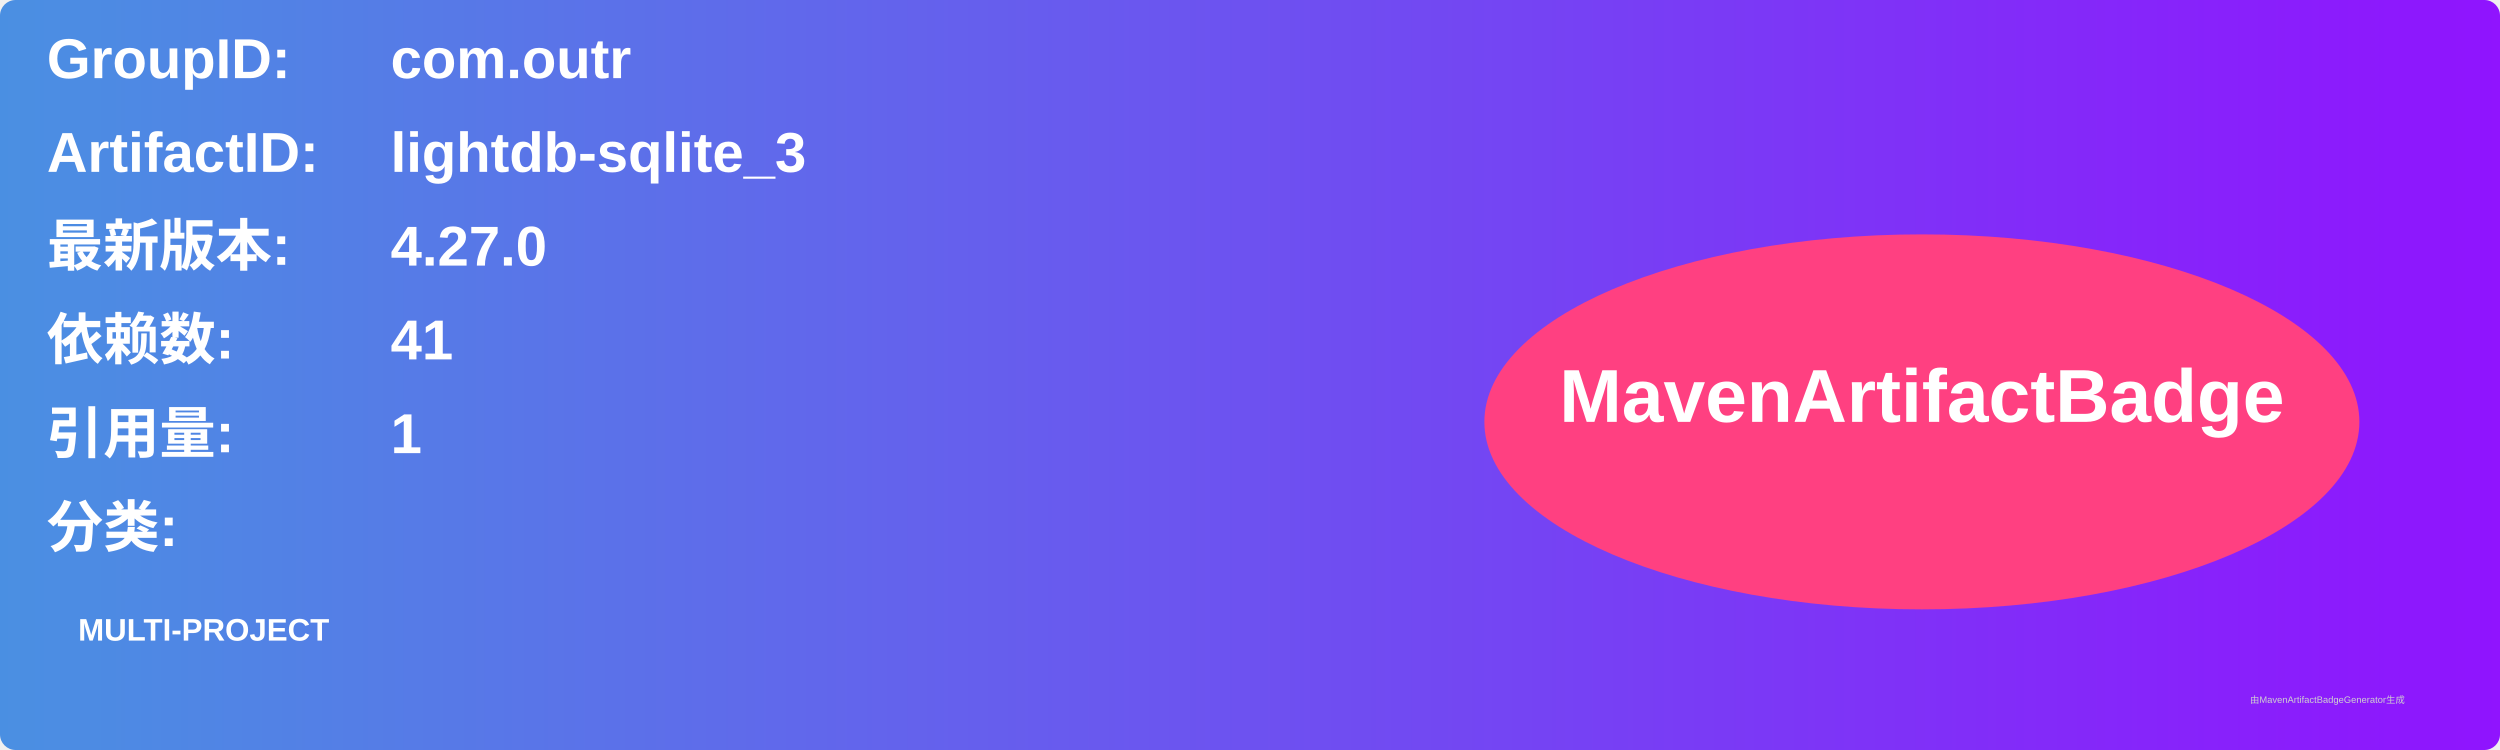
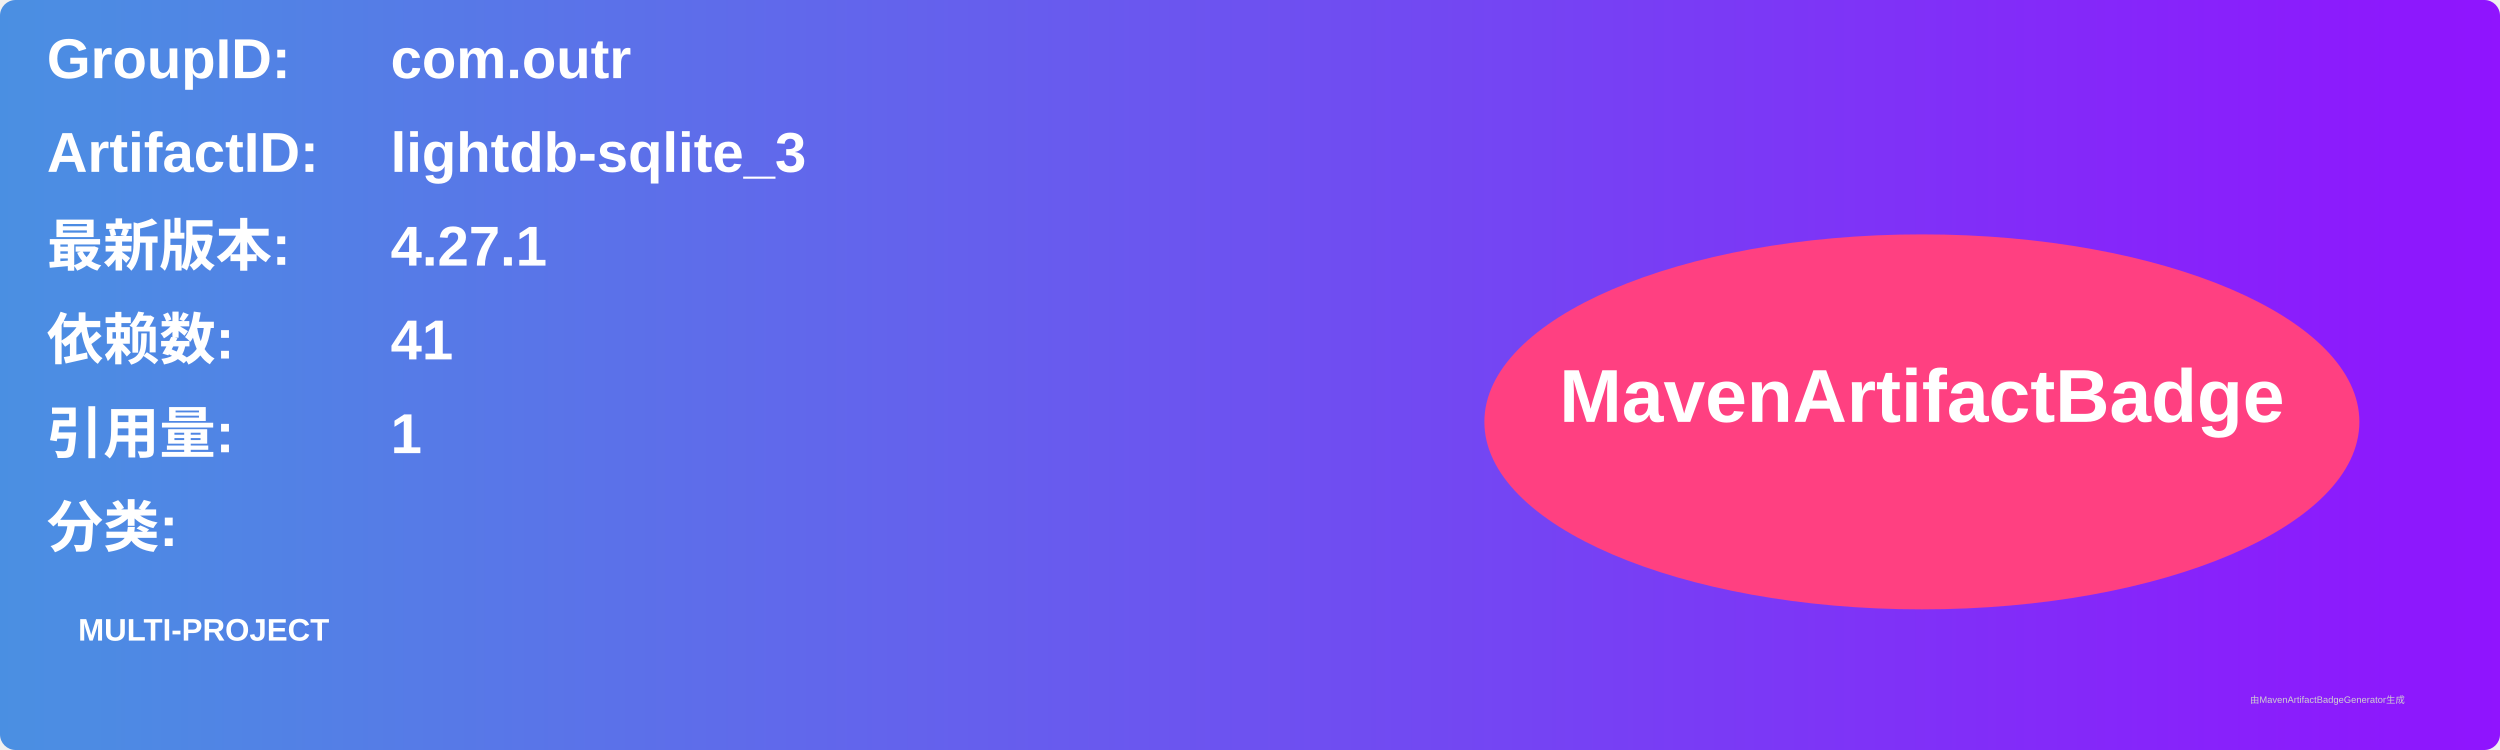
<svg xmlns="http://www.w3.org/2000/svg" width="800" height="240" viewBox="0 0 800 240">
  <linearGradient id="grad" x1="0%" y1="0%" x2="100%" y2="0%">
    <stop offset="0%" stop-color="#4a90e2" />
    <stop offset="100%" stop-color="#9013fe" />
  </linearGradient>
  <rect width="100%" height="100%" rx="5" ry="5" fill="url(#grad)" />
  <g transform="translate(15, 15)">
    <text x="0" y="10" font-family="Arial" font-size="18" fill="white" font-weight="bold" width="260">GroupID:</text>
    <text x="110" y="10" font-family="Arial" font-size="18" fill="white" font-weight="bold" width="460">com.outr</text>
    <text x="0" y="40" font-family="Arial" font-size="18" fill="white" font-weight="bold" width="260">ArtifactID:</text>
    <text x="110" y="40" font-family="Arial" font-size="18" fill="white" font-weight="bold" width="460">lightdb-sqlite_3</text>
    <text x="0" y="70" font-family="Arial" font-size="18" fill="white" font-weight="bold">最新版本:</text>
    <text x="110" y="70" font-family="Arial" font-size="18" fill="white" font-weight="bold">
-       <tspan font-weight="bold">4.27.0</tspan>
+       <tspan font-weight="bold">4.27.1</tspan>
    </text>
    <text x="0" y="100" font-family="Arial" font-size="18" fill="white" font-weight="bold">依赖数: </text>
    <text x="110" y="100" font-family="Arial" font-size="18" fill="white">
      <tspan font-weight="bold">41</tspan>
    </text>
    <text x="0" y="130" font-family="Arial" font-size="18" fill="white" font-weight="bold">引用量: </text>
    <text x="110" y="130" font-family="Arial" font-size="18" fill="white">
      <tspan font-weight="bold">1</tspan>
    </text>
    <text x="0" y="160" font-family="Arial" font-size="18" fill="white" font-weight="bold">分类:</text>
    <text x="10" y="190" font-family="Arial" font-size="10" fill="white">
      <tspan font-weight="bold">MULTI-PROJECT</tspan>
    </text>
    <ellipse cx="600" cy="120" rx="140" ry="60" fill="#ff4081" />
    <text x="600" y="120" text-anchor="middle" font-family="Arial" font-size="24" fill="white" font-weight="bold">MavenArtifactBadge</text>
  </g>
  <text x="720" y="225" font-family="Arial" font-size="3" fill="#d0d0d0">由MavenArtifactBadgeGenerator生成</text>
</svg>
